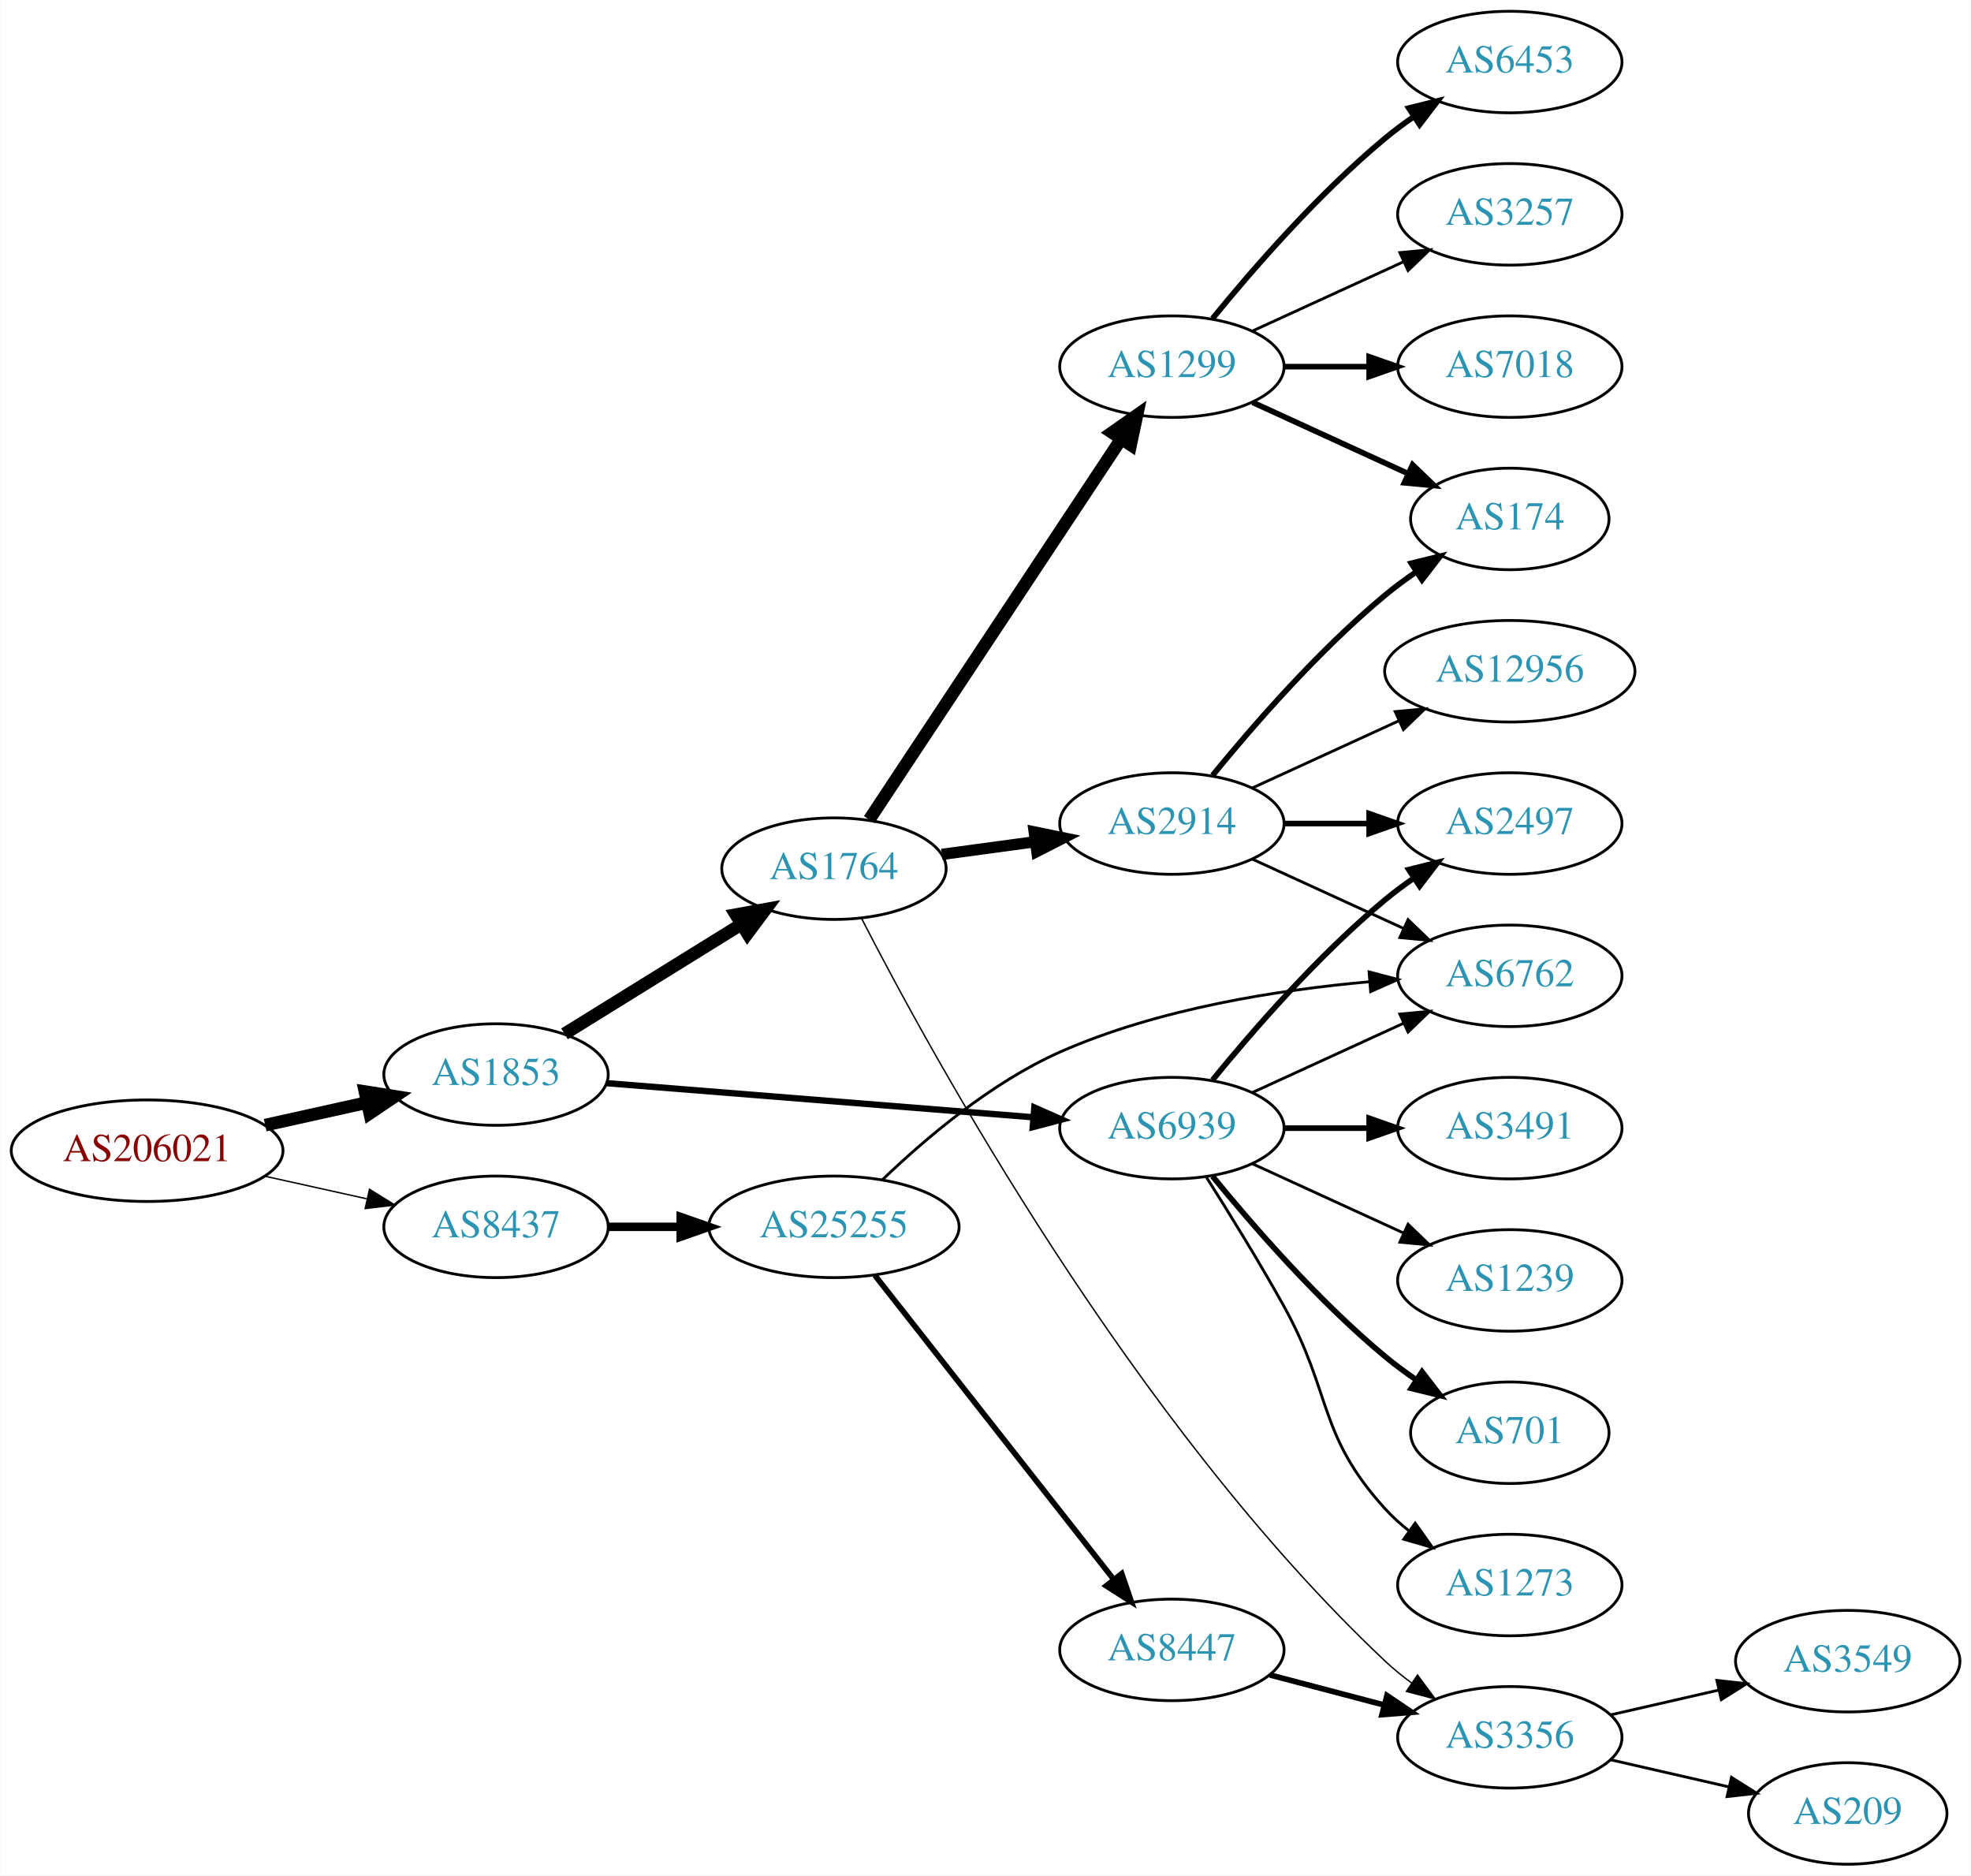
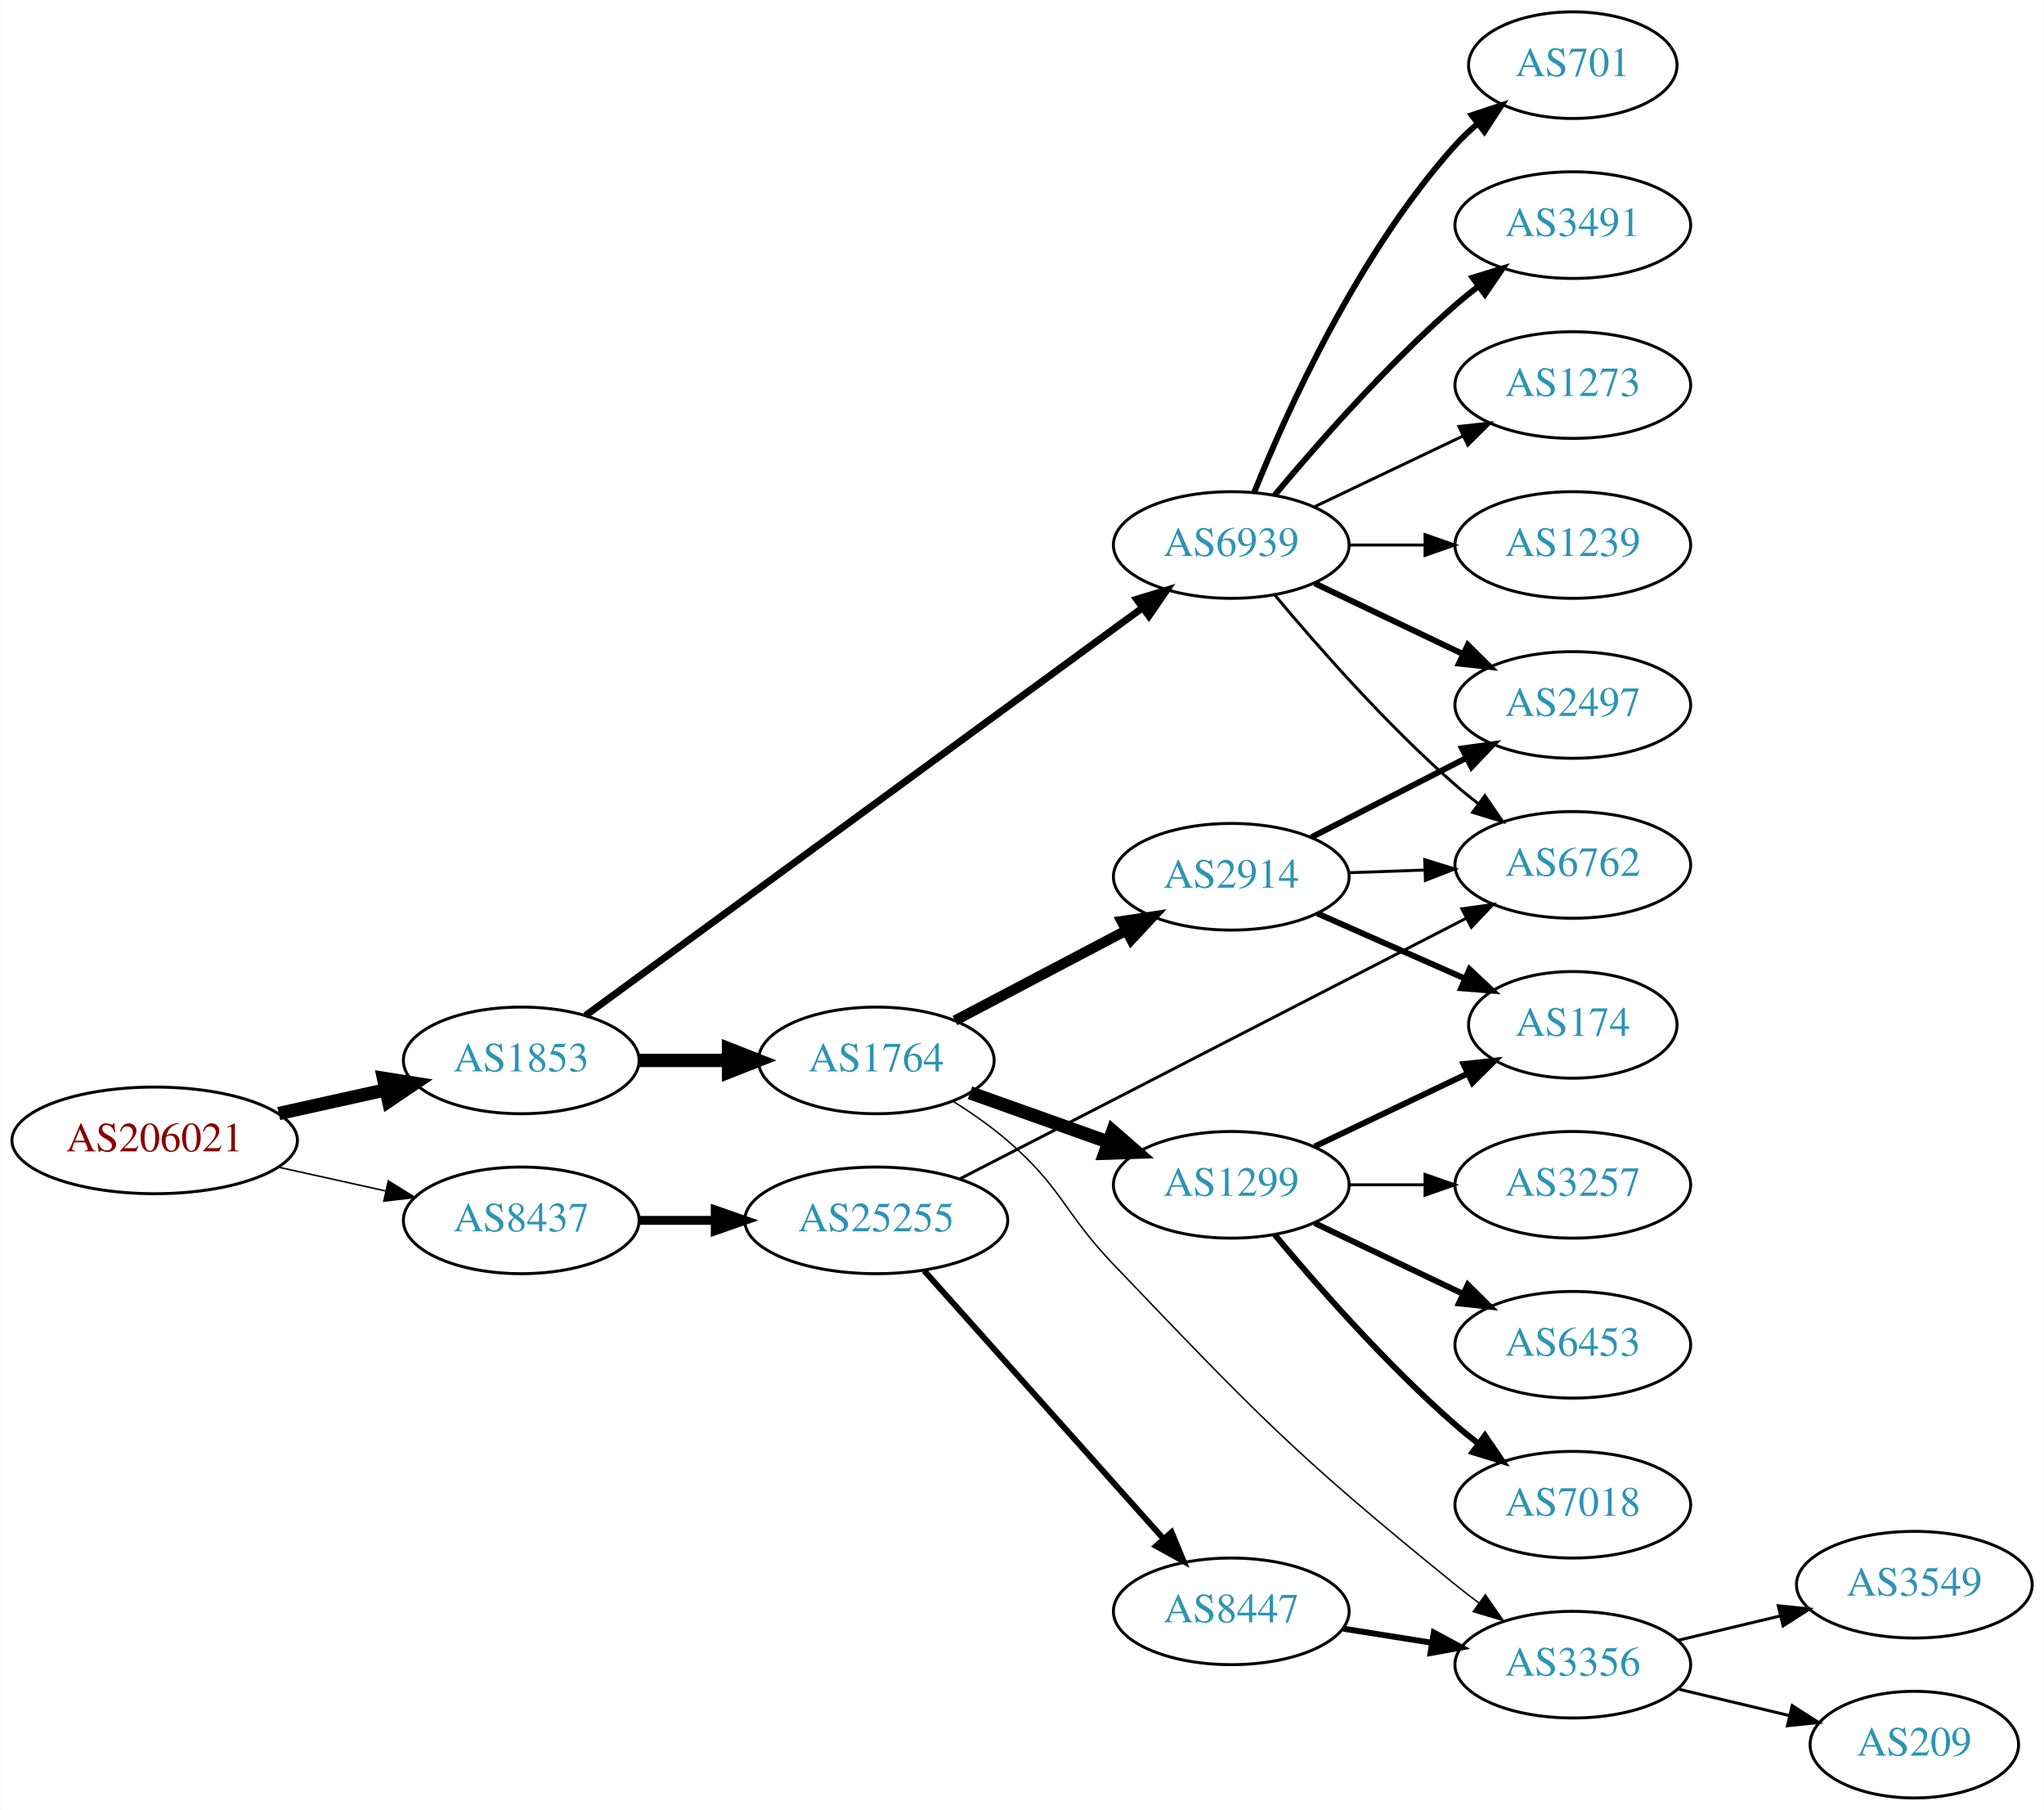
- <svg xmlns="http://www.w3.org/2000/svg" xmlns:xlink="http://www.w3.org/1999/xlink" width="699pt" height="665pt" viewBox="0.00 0.00 698.85 665.00">
-   <g id="graph0" class="graph" transform="scale(1 1) rotate(0) translate(4 661)">
-     <polygon fill="white" stroke="none" points="-4,4 -4,-661 694.855,-661 694.855,4 -4,4" />
+ <svg xmlns="http://www.w3.org/2000/svg" xmlns:xlink="http://www.w3.org/1999/xlink" width="690pt" height="611pt" viewBox="0.00 0.00 689.76 611.00">
+   <g id="graph0" class="graph" transform="scale(1 1) rotate(0) translate(4 607)">
+     <polygon fill="white" stroke="none" points="-4,4 -4,-607 685.755,-607 685.755,4 -4,4" />
    <g id="node1" class="node">
      <g id="a_node1">
        <a xlink:href="/asn/206021" xlink:title="AS206021 ~ Wirtschaftskammer Steiermark [AT]">
-           <ellipse fill="#ffffff" stroke="black" cx="48.096" cy="-253" rx="48.192" ry="18" />
-           <text text-anchor="middle" x="48.096" y="-249.3" font-family="Times,serif" font-size="14.00" fill="#880000">AS206021</text>
+           <ellipse fill="#ffffff" stroke="black" cx="48.096" cy="-222" rx="48.192" ry="18" />
+           <text text-anchor="middle" x="48.096" y="-218.3" font-family="Times,serif" font-size="14.00" fill="#880000">AS206021</text>
        </a>
      </g>
    </g>
    <g id="node2" class="node">
      <g id="a_node2">
        <a xlink:href="/asn/1853" xlink:title="AS1853 ~ ACOnet Backbone [AT]">
-           <ellipse fill="#ffffff" stroke="black" cx="171.838" cy="-280" rx="39.794" ry="18" />
-           <text text-anchor="middle" x="171.838" y="-276.3" font-family="Times,serif" font-size="14.00" fill="#2c94b3">AS1853</text>
+           <ellipse fill="#ffffff" stroke="black" cx="171.838" cy="-249" rx="39.794" ry="18" />
+           <text text-anchor="middle" x="171.838" y="-245.3" font-family="Times,serif" font-size="14.00" fill="#2c94b3">AS1853</text>
        </a>
      </g>
    </g>
    <g id="edge1" class="edge">
-       <path fill="none" stroke="black" stroke-width="4.5" d="M89.973,-262.066C101.513,-264.625 114.132,-267.424 125.896,-270.033" />
-       <polygon fill="black" stroke="black" stroke-width="4.5" points="125.351,-273.945 135.967,-272.266 127.057,-266.257 125.351,-273.945" />
+       <path fill="none" stroke="black" stroke-width="4.5" d="M89.973,-231.066C101.513,-233.625 114.132,-236.424 125.896,-239.033" />
+       <polygon fill="black" stroke="black" stroke-width="4.5" points="125.351,-242.945 135.967,-241.266 127.057,-235.257 125.351,-242.945" />
    </g>
    <g id="node3" class="node">
      <g id="a_node3">
        <a xlink:href="/asn/8437" xlink:title="AS8437 ~ Hutchison Drei Austria GmbH [AT]">
-           <ellipse fill="#ffffff" stroke="black" cx="171.838" cy="-226" rx="39.794" ry="18" />
-           <text text-anchor="middle" x="171.838" y="-222.3" font-family="Times,serif" font-size="14.00" fill="#2c94b3">AS8437</text>
+           <ellipse fill="#ffffff" stroke="black" cx="171.838" cy="-195" rx="39.794" ry="18" />
+           <text text-anchor="middle" x="171.838" y="-191.3" font-family="Times,serif" font-size="14.00" fill="#2c94b3">AS8437</text>
        </a>
      </g>
    </g>
    <g id="edge2" class="edge">
-       <path fill="none" stroke="black" stroke-width="0.5" d="M89.973,-243.934C101.513,-241.375 114.132,-238.576 125.896,-235.967" />
-       <polygon fill="black" stroke="black" stroke-width="0.5" points="126.962,-239.316 135.967,-233.734 125.446,-232.482 126.962,-239.316" />
+       <path fill="none" stroke="black" stroke-width="0.519" d="M89.973,-212.934C101.513,-210.375 114.132,-207.576 125.896,-204.967" />
+       <polygon fill="black" stroke="black" stroke-width="0.519" points="126.962,-208.316 135.967,-202.734 125.446,-201.482 126.962,-208.316" />
    </g>
    <g id="node4" class="node">
      <g id="a_node4">
        <a xlink:href="/asn/6939" xlink:title="AS6939 ~ Hurricane Electric LLC [US]">
-           <ellipse fill="#ffffff" stroke="black" cx="411.523" cy="-261" rx="39.794" ry="18" />
-           <text text-anchor="middle" x="411.523" y="-257.3" font-family="Times,serif" font-size="14.00" fill="#2c94b3">AS6939</text>
+           <ellipse fill="#ffffff" stroke="black" cx="411.523" cy="-423" rx="39.794" ry="18" />
+           <text text-anchor="middle" x="411.523" y="-419.3" font-family="Times,serif" font-size="14.00" fill="#2c94b3">AS6939</text>
        </a>
      </g>
    </g>
    <g id="edge3" class="edge">
-       <path fill="none" stroke="black" stroke-width="2.25" d="M211.026,-276.947C252.175,-273.658 317.751,-268.416 362.399,-264.847" />
-       <polygon fill="black" stroke="black" stroke-width="2.25" points="362.74,-268.331 372.43,-264.045 362.182,-261.353 362.74,-268.331" />
+       <path fill="none" stroke="black" stroke-width="2.382" d="M193.515,-264.137C235.921,-295.18 332.829,-366.123 381.501,-401.754" />
+       <polygon fill="black" stroke="black" stroke-width="2.382" points="379.588,-404.691 389.724,-407.774 383.723,-399.043 379.588,-404.691" />
    </g>
    <g id="node5" class="node">
      <g id="a_node5">
        <a xlink:href="/asn/1764" xlink:title="AS1764 ~ NEXTLAYER-AS [AT]">
-           <ellipse fill="#ffffff" stroke="black" cx="291.681" cy="-353" rx="39.794" ry="18" />
-           <text text-anchor="middle" x="291.681" y="-349.3" font-family="Times,serif" font-size="14.00" fill="#2c94b3">AS1764</text>
+           <ellipse fill="#ffffff" stroke="black" cx="291.681" cy="-249" rx="39.794" ry="18" />
+           <text text-anchor="middle" x="291.681" y="-245.3" font-family="Times,serif" font-size="14.00" fill="#2c94b3">AS1764</text>
        </a>
      </g>
    </g>
    <g id="edge4" class="edge">
-       <path fill="none" stroke="black" stroke-width="4.5" d="M196.12,-294.422C214.035,-305.521 238.993,-320.981 258.769,-333.232" />
-       <polygon fill="black" stroke="black" stroke-width="4.5" points="256.872,-336.689 267.447,-338.608 261.019,-329.994 256.872,-336.689" />
-     </g>
-     <g id="node20" class="node">
-       <g id="a_node20">
+       <path fill="none" stroke="black" stroke-width="4.5" d="M211.751,-249C221.304,-249 231.654,-249 241.616,-249" />
+       <polygon fill="black" stroke="black" stroke-width="4.5" points="241.809,-252.938 251.809,-249 241.809,-245.063 241.809,-252.938" />
+     </g>
+     <g id="node19" class="node">
+       <g id="a_node19">
        <a xlink:href="/asn/25255" xlink:title="AS25255 ~ ==&gt; TELE2 AUSTRIA &lt;== [AT]">
-           <ellipse fill="#ffffff" stroke="black" cx="291.681" cy="-226" rx="44.393" ry="18" />
-           <text text-anchor="middle" x="291.681" y="-222.3" font-family="Times,serif" font-size="14.00" fill="#2c94b3">AS25255</text>
-         </a>
-       </g>
-     </g>
-     <g id="edge22" class="edge">
-       <path fill="none" stroke="black" stroke-width="3" d="M211.751,-226C219.853,-226 228.528,-226 237.055,-226" />
-       <polygon fill="black" stroke="black" stroke-width="3" points="237.332,-229.5 247.332,-226 237.332,-222.5 237.332,-229.5" />
+           <ellipse fill="#ffffff" stroke="black" cx="291.681" cy="-195" rx="44.393" ry="18" />
+           <text text-anchor="middle" x="291.681" y="-191.3" font-family="Times,serif" font-size="14.00" fill="#2c94b3">AS25255</text>
+         </a>
+       </g>
+     </g>
+     <g id="edge21" class="edge">
+       <path fill="none" stroke="black" stroke-width="3" d="M211.751,-195C219.853,-195 228.528,-195 237.055,-195" />
+       <polygon fill="black" stroke="black" stroke-width="3" points="237.332,-198.5 247.332,-195 237.332,-191.5 237.332,-198.5" />
    </g>
    <g id="node6" class="node">
      <g id="a_node6">
        <a xlink:href="/asn/2497" xlink:title="AS2497 ~ Internet Initiative Japan Inc. [JP]">
-           <ellipse fill="#ffffff" stroke="black" cx="531.366" cy="-369" rx="39.794" ry="18" />
-           <text text-anchor="middle" x="531.366" y="-365.3" font-family="Times,serif" font-size="14.00" fill="#2c94b3">AS2497</text>
+           <ellipse fill="#ffffff" stroke="black" cx="526.816" cy="-369" rx="39.794" ry="18" />
+           <text text-anchor="middle" x="526.816" y="-365.3" font-family="Times,serif" font-size="14.00" fill="#2c94b3">AS2497</text>
        </a>
      </g>
    </g>
    <g id="edge5" class="edge">
-       <path fill="none" stroke="black" stroke-width="2" d="M425.942,-278.065C440.057,-295.375 463.471,-322.345 487.17,-342 490.386,-344.668 493.886,-347.27 497.457,-349.741" />
-       <polygon fill="black" stroke="black" stroke-width="2" points="495.535,-352.666 505.813,-355.236 499.381,-346.817 495.535,-352.666" />
+       <path fill="none" stroke="black" stroke-width="2" d="M439.66,-410.066C454.654,-402.919 473.475,-393.948 489.698,-386.215" />
+       <polygon fill="black" stroke="black" stroke-width="2" points="491.38,-389.291 498.901,-381.829 488.368,-382.972 491.38,-389.291" />
    </g>
    <g id="node7" class="node">
      <g id="a_node7">
-         <a xlink:href="/asn/3491" xlink:title="AS3491 ~ PCCW Global, Inc. [US]">
-           <ellipse fill="#ffffff" stroke="black" cx="531.366" cy="-261" rx="39.794" ry="18" />
-           <text text-anchor="middle" x="531.366" y="-257.3" font-family="Times,serif" font-size="14.00" fill="#2c94b3">AS3491</text>
+         <a xlink:href="/asn/1239" xlink:title="AS1239 ~ Sprint [US]">
+           <ellipse fill="#ffffff" stroke="black" cx="526.816" cy="-423" rx="39.794" ry="18" />
+           <text text-anchor="middle" x="526.816" y="-419.3" font-family="Times,serif" font-size="14.00" fill="#2c94b3">AS1239</text>
        </a>
      </g>
    </g>
    <g id="edge6" class="edge">
-       <path fill="none" stroke="black" stroke-width="2" d="M451.436,-261C460.989,-261 471.339,-261 481.301,-261" />
-       <polygon fill="black" stroke="black" stroke-width="2" points="481.494,-264.5 491.494,-261 481.494,-257.5 481.494,-264.5" />
+       <path fill="none" stroke="black" d="M451.195,-423C459.398,-423 468.162,-423 476.694,-423" />
+       <polygon fill="black" stroke="black" points="476.934,-426.5 486.934,-423 476.933,-419.5 476.934,-426.5" />
    </g>
    <g id="node8" class="node">
      <g id="a_node8">
-         <a xlink:href="/asn/1239" xlink:title="AS1239 ~ Sprint [US]">
-           <ellipse fill="#ffffff" stroke="black" cx="531.366" cy="-207" rx="39.794" ry="18" />
-           <text text-anchor="middle" x="531.366" y="-203.3" font-family="Times,serif" font-size="14.00" fill="#2c94b3">AS1239</text>
+         <a xlink:href="/asn/701" xlink:title="AS701 ~ UUNET [US]">
+           <ellipse fill="#ffffff" stroke="black" cx="526.816" cy="-585" rx="35.194" ry="18" />
+           <text text-anchor="middle" x="526.816" y="-581.3" font-family="Times,serif" font-size="14.00" fill="#2c94b3">AS701</text>
        </a>
      </g>
    </g>
    <g id="edge7" class="edge">
-       <path fill="none" stroke="black" d="M440.152,-248.339C456.109,-241.027 476.379,-231.739 493.662,-223.819" />
-       <polygon fill="black" stroke="black" points="495.277,-226.929 502.91,-219.581 492.361,-220.565 495.277,-226.929" />
+       <path fill="none" stroke="black" stroke-width="2" d="M419.271,-440.787C430.322,-468.243 454.375,-521.578 487.17,-558 489.485,-560.572 492.09,-563.03 494.826,-565.343" />
+       <polygon fill="black" stroke="black" stroke-width="2" points="492.691,-568.117 502.749,-571.448 496.964,-562.572 492.691,-568.117" />
    </g>
    <g id="node9" class="node">
      <g id="a_node9">
-         <a xlink:href="/asn/701" xlink:title="AS701 ~ UUNET [US]">
-           <ellipse fill="#ffffff" stroke="black" cx="531.366" cy="-153" rx="35.194" ry="18" />
-           <text text-anchor="middle" x="531.366" y="-149.3" font-family="Times,serif" font-size="14.00" fill="#2c94b3">AS701</text>
+         <a xlink:href="/asn/3491" xlink:title="AS3491 ~ PCCW Global, Inc. [US]">
+           <ellipse fill="#ffffff" stroke="black" cx="526.816" cy="-531" rx="39.794" ry="18" />
+           <text text-anchor="middle" x="526.816" y="-527.3" font-family="Times,serif" font-size="14.00" fill="#2c94b3">AS3491</text>
        </a>
      </g>
    </g>
    <g id="edge8" class="edge">
-       <path fill="none" stroke="black" stroke-width="2" d="M425.942,-243.935C440.057,-226.625 463.471,-199.655 487.17,-180 490.633,-177.128 494.425,-174.331 498.28,-171.692" />
-       <polygon fill="black" stroke="black" stroke-width="2" points="500.241,-174.592 506.712,-166.203 496.422,-168.725 500.241,-174.592" />
+       <path fill="none" stroke="black" stroke-width="2" d="M426.153,-439.817C440.436,-456.929 463.982,-483.745 487.17,-504 489.635,-506.154 492.274,-508.294 494.971,-510.372" />
+       <polygon fill="black" stroke="black" stroke-width="2" points="492.996,-513.264 503.125,-516.37 497.144,-507.625 492.996,-513.264" />
    </g>
    <g id="node10" class="node">
      <g id="a_node10">
-         <a xlink:href="/asn/1273" xlink:title="AS1273 ~ Vodafone Group PLC [EU]">
-           <ellipse fill="#ffffff" stroke="black" cx="531.366" cy="-99" rx="39.794" ry="18" />
-           <text text-anchor="middle" x="531.366" y="-95.3" font-family="Times,serif" font-size="14.00" fill="#2c94b3">AS1273</text>
+         <a xlink:href="/asn/6762" xlink:title="AS6762 ~ TELECOM ITALIA SPARKLE S.p.A. [IT]">
+           <ellipse fill="#ffffff" stroke="black" cx="526.816" cy="-315" rx="39.794" ry="18" />
+           <text text-anchor="middle" x="526.816" y="-311.3" font-family="Times,serif" font-size="14.00" fill="#2c94b3">AS6762</text>
        </a>
      </g>
    </g>
    <g id="edge9" class="edge">
-       <path fill="none" stroke="black" d="M423.765,-243.59C431.707,-231.074 442.448,-213.705 451.17,-198 468.54,-166.723 463.101,-152.471 487.17,-126 489.698,-123.219 492.578,-120.617 495.622,-118.212" />
-       <polygon fill="black" stroke="black" points="497.805,-120.955 503.937,-112.315 493.755,-115.245 497.805,-120.955" />
+       <path fill="none" stroke="black" d="M426.153,-406.183C440.436,-389.071 463.982,-362.255 487.17,-342 489.635,-339.846 492.274,-337.706 494.971,-335.628" />
+       <polygon fill="black" stroke="black" points="497.144,-338.375 503.125,-329.63 492.996,-332.736 497.144,-338.375" />
    </g>
    <g id="node11" class="node">
      <g id="a_node11">
-         <a xlink:href="/asn/6762" xlink:title="AS6762 ~ TELECOM ITALIA SPARKLE S.p.A. [IT]">
-           <ellipse fill="#ffffff" stroke="black" cx="531.366" cy="-315" rx="39.794" ry="18" />
-           <text text-anchor="middle" x="531.366" y="-311.3" font-family="Times,serif" font-size="14.00" fill="#2c94b3">AS6762</text>
+         <a xlink:href="/asn/1273" xlink:title="AS1273 ~ Vodafone Group PLC [EU]">
+           <ellipse fill="#ffffff" stroke="black" cx="526.816" cy="-477" rx="39.794" ry="18" />
+           <text text-anchor="middle" x="526.816" y="-473.3" font-family="Times,serif" font-size="14.00" fill="#2c94b3">AS1273</text>
        </a>
      </g>
    </g>
    <g id="edge10" class="edge">
-       <path fill="none" stroke="black" d="M440.152,-273.661C456.109,-280.973 476.379,-290.261 493.662,-298.181" />
-       <polygon fill="black" stroke="black" points="492.361,-301.435 502.91,-302.419 495.277,-295.071 492.361,-301.435" />
+       <path fill="none" stroke="black" d="M439.66,-435.934C454.654,-443.081 473.475,-452.052 489.698,-459.785" />
+       <polygon fill="black" stroke="black" points="488.368,-463.028 498.901,-464.171 491.38,-456.709 488.368,-463.028" />
    </g>
    <g id="node12" class="node">
      <g id="a_node12">
        <a xlink:href="/asn/2914" xlink:title="AS2914 ~ NTT America, Inc. [US]">
-           <ellipse fill="#ffffff" stroke="black" cx="411.523" cy="-369" rx="39.794" ry="18" />
-           <text text-anchor="middle" x="411.523" y="-365.3" font-family="Times,serif" font-size="14.00" fill="#2c94b3">AS2914</text>
+           <ellipse fill="#ffffff" stroke="black" cx="411.523" cy="-311" rx="39.794" ry="18" />
+           <text text-anchor="middle" x="411.523" y="-307.3" font-family="Times,serif" font-size="14.00" fill="#2c94b3">AS2914</text>
        </a>
      </g>
    </g>
    <g id="edge11" class="edge">
-       <path fill="none" stroke="black" stroke-width="4" d="M329.967,-358.062C340.498,-359.492 352.101,-361.068 363.141,-362.567" />
-       <polygon fill="black" stroke="black" stroke-width="4" points="362.695,-366.038 373.075,-363.916 363.637,-359.102 362.695,-366.038" />
+       <path fill="none" stroke="black" stroke-width="3.5" d="M318.251,-262.453C335.16,-271.35 357.533,-283.121 376.014,-292.844" />
+       <polygon fill="black" stroke="black" stroke-width="3.5" points="374.523,-296.014 385.003,-297.573 377.783,-289.82 374.523,-296.014" />
    </g>
    <g id="node13" class="node">
      <g id="a_node13">
        <a xlink:href="/asn/1299" xlink:title="AS1299 ~ Telia Carrier [EU]">
-           <ellipse fill="#ffffff" stroke="black" cx="411.523" cy="-531" rx="39.794" ry="18" />
-           <text text-anchor="middle" x="411.523" y="-527.3" font-family="Times,serif" font-size="14.00" fill="#2c94b3">AS1299</text>
+           <ellipse fill="#ffffff" stroke="black" cx="411.523" cy="-207" rx="39.794" ry="18" />
+           <text text-anchor="middle" x="411.523" y="-203.3" font-family="Times,serif" font-size="14.00" fill="#2c94b3">AS1299</text>
        </a>
      </g>
    </g>
    <g id="edge12" class="edge">
-       <path fill="none" stroke="black" stroke-width="4.5" d="M304.194,-370.391C325.016,-401.843 369.026,-468.319 393.391,-505.122" />
-       <polygon fill="black" stroke="black" stroke-width="4.5" points="390.333,-507.635 399.136,-513.8 396.899,-503.288 390.333,-507.635" />
+       <path fill="none" stroke="black" stroke-width="4.5" d="M323.335,-238.075C337.544,-233.01 354.627,-226.922 369.893,-221.481" />
+       <polygon fill="black" stroke="black" stroke-width="4.5" points="371.515,-225.083 379.613,-218.017 368.872,-217.665 371.515,-225.083" />
    </g>
    <g id="node14" class="node">
      <g id="a_node14">
        <a xlink:href="/asn/3356" xlink:title="AS3356 ~ Level 3 Parent, LLC [US]">
-           <ellipse fill="#ffffff" stroke="black" cx="531.366" cy="-45" rx="39.794" ry="18" />
-           <text text-anchor="middle" x="531.366" y="-41.3" font-family="Times,serif" font-size="14.00" fill="#2c94b3">AS3356</text>
+           <ellipse fill="#ffffff" stroke="black" cx="526.816" cy="-45" rx="39.794" ry="18" />
+           <text text-anchor="middle" x="526.816" y="-41.3" font-family="Times,serif" font-size="14.00" fill="#2c94b3">AS3356</text>
        </a>
      </g>
    </g>
    <g id="edge13" class="edge">
-       <path fill="none" stroke="black" stroke-width="0.5" d="M301.503,-335.311C325.783,-287.959 397.767,-156.203 487.17,-72 490.057,-69.281 493.258,-66.686 496.574,-64.255" />
-       <polygon fill="black" stroke="black" stroke-width="0.5" points="498.635,-67.086 504.943,-58.573 494.703,-61.295 498.635,-67.086" />
+       <path fill="none" stroke="black" stroke-width="0.5" d="M317.801,-235.09C323.971,-231.199 330.379,-226.729 335.877,-222 354.515,-205.967 354.88,-197.764 371.877,-180 420.416,-129.27 432.631,-116.218 487.17,-72 489.713,-69.938 492.404,-67.861 495.137,-65.825" />
+       <polygon fill="black" stroke="black" stroke-width="0.5" points="497.292,-68.586 503.345,-59.891 493.19,-62.913 497.292,-68.586" />
    </g>
    <g id="edge14" class="edge">
-       <path fill="none" stroke="black" stroke-width="2" d="M451.436,-369C460.989,-369 471.339,-369 481.301,-369" />
-       <polygon fill="black" stroke="black" stroke-width="2" points="481.494,-372.5 491.494,-369 481.494,-365.5 481.494,-372.5" />
+       <path fill="none" stroke="black" stroke-width="2" d="M438.515,-324.306C454.059,-332.264 474.01,-342.478 490.914,-351.132" />
+       <polygon fill="black" stroke="black" stroke-width="2" points="489.449,-354.314 499.945,-355.756 492.639,-348.083 489.449,-354.314" />
    </g>
    <g id="edge16" class="edge">
-       <path fill="none" stroke="black" d="M440.152,-356.339C456.109,-349.027 476.379,-339.739 493.662,-331.819" />
-       <polygon fill="black" stroke="black" points="495.277,-334.929 502.91,-327.581 492.361,-328.565 495.277,-334.929" />
+       <path fill="none" stroke="black" d="M451.195,-312.365C459.398,-312.655 468.162,-312.964 476.694,-313.266" />
+       <polygon fill="black" stroke="black" points="476.816,-316.772 486.934,-313.627 477.063,-309.776 476.816,-316.772" />
    </g>
    <g id="node15" class="node">
      <g id="a_node15">
        <a xlink:href="/asn/174" xlink:title="AS174 ~ Cogent Communications [US]">
-           <ellipse fill="#ffffff" stroke="black" cx="531.366" cy="-477" rx="35.194" ry="18" />
-           <text text-anchor="middle" x="531.366" y="-473.3" font-family="Times,serif" font-size="14.00" fill="#2c94b3">AS174</text>
+           <ellipse fill="#ffffff" stroke="black" cx="526.816" cy="-261" rx="35.194" ry="18" />
+           <text text-anchor="middle" x="526.816" y="-257.3" font-family="Times,serif" font-size="14.00" fill="#2c94b3">AS174</text>
        </a>
      </g>
    </g>
    <g id="edge15" class="edge">
-       <path fill="none" stroke="black" stroke-width="2" d="M425.942,-386.065C440.057,-403.375 463.471,-430.345 487.17,-450 490.633,-452.872 494.425,-455.669 498.28,-458.308" />
-       <polygon fill="black" stroke="black" stroke-width="2" points="496.422,-461.275 506.712,-463.797 500.241,-455.408 496.422,-461.275" />
+       <path fill="none" stroke="black" stroke-width="2" d="M440.528,-298.64C455.505,-292.031 474.106,-283.821 490.112,-276.757" />
+       <polygon fill="black" stroke="black" stroke-width="2" points="491.951,-279.772 499.687,-272.532 489.125,-273.367 491.951,-279.772" />
+     </g>
+     <g id="edge18" class="edge">
+       <path fill="none" stroke="black" stroke-width="2" d="M439.66,-219.934C455.091,-227.29 474.577,-236.577 491.112,-244.459" />
+       <polygon fill="black" stroke="black" stroke-width="2" points="489.921,-247.768 500.454,-248.911 492.933,-241.449 489.921,-247.768" />
    </g>
    <g id="node16" class="node">
      <g id="a_node16">
-         <a xlink:href="/asn/12956" xlink:title="AS12956 ~ TELXIUS [ES]">
-           <ellipse fill="#ffffff" stroke="black" cx="531.366" cy="-423" rx="44.393" ry="18" />
-           <text text-anchor="middle" x="531.366" y="-419.3" font-family="Times,serif" font-size="14.00" fill="#2c94b3">AS12956</text>
+         <a xlink:href="/asn/3257" xlink:title="AS3257 ~ GTT [DE]">
+           <ellipse fill="#ffffff" stroke="black" cx="526.816" cy="-207" rx="39.794" ry="18" />
+           <text text-anchor="middle" x="526.816" y="-203.3" font-family="Times,serif" font-size="14.00" fill="#2c94b3">AS3257</text>
        </a>
      </g>
    </g>
    <g id="edge17" class="edge">
-       <path fill="none" stroke="black" d="M440.152,-381.661C455.65,-388.762 475.216,-397.728 492.163,-405.494" />
-       <polygon fill="black" stroke="black" points="490.716,-408.681 501.266,-409.665 493.633,-402.317 490.716,-408.681" />
-     </g>
-     <g id="edge19" class="edge">
-       <path fill="none" stroke="black" stroke-width="2" d="M440.152,-518.339C456.568,-510.817 477.55,-501.202 495.147,-493.139" />
-       <polygon fill="black" stroke="black" stroke-width="2" points="496.891,-496.189 504.524,-488.842 493.975,-489.826 496.891,-496.189" />
+       <path fill="none" stroke="black" d="M451.195,-207C459.398,-207 468.162,-207 476.694,-207" />
+       <polygon fill="black" stroke="black" points="476.934,-210.5 486.934,-207 476.933,-203.5 476.934,-210.5" />
    </g>
    <g id="node17" class="node">
      <g id="a_node17">
-         <a xlink:href="/asn/3257" xlink:title="AS3257 ~ GTT [DE]">
-           <ellipse fill="#ffffff" stroke="black" cx="531.366" cy="-585" rx="39.794" ry="18" />
-           <text text-anchor="middle" x="531.366" y="-581.3" font-family="Times,serif" font-size="14.00" fill="#2c94b3">AS3257</text>
-         </a>
-       </g>
-     </g>
-     <g id="edge18" class="edge">
-       <path fill="none" stroke="black" d="M440.152,-543.661C456.109,-550.973 476.379,-560.261 493.662,-568.181" />
-       <polygon fill="black" stroke="black" points="492.361,-571.435 502.91,-572.419 495.277,-565.071 492.361,-571.435" />
+         <a xlink:href="/asn/6453" xlink:title="AS6453 ~ TATA COMMUNICATIONS (AMERICA) INC [US]">
+           <ellipse fill="#ffffff" stroke="black" cx="526.816" cy="-153" rx="39.794" ry="18" />
+           <text text-anchor="middle" x="526.816" y="-149.3" font-family="Times,serif" font-size="14.00" fill="#2c94b3">AS6453</text>
+         </a>
+       </g>
+     </g>
+     <g id="edge19" class="edge">
+       <path fill="none" stroke="black" stroke-width="2" d="M439.66,-194.066C454.654,-186.919 473.475,-177.948 489.698,-170.215" />
+       <polygon fill="black" stroke="black" stroke-width="2" points="491.38,-173.291 498.901,-165.829 488.368,-166.972 491.38,-173.291" />
    </g>
    <g id="node18" class="node">
      <g id="a_node18">
        <a xlink:href="/asn/7018" xlink:title="AS7018 ~ AT&amp;T Services, Inc. [US]">
-           <ellipse fill="#ffffff" stroke="black" cx="531.366" cy="-531" rx="39.794" ry="18" />
-           <text text-anchor="middle" x="531.366" y="-527.3" font-family="Times,serif" font-size="14.00" fill="#2c94b3">AS7018</text>
+           <ellipse fill="#ffffff" stroke="black" cx="526.816" cy="-99" rx="39.794" ry="18" />
+           <text text-anchor="middle" x="526.816" y="-95.3" font-family="Times,serif" font-size="14.00" fill="#2c94b3">AS7018</text>
        </a>
      </g>
    </g>
    <g id="edge20" class="edge">
-       <path fill="none" stroke="black" stroke-width="2" d="M451.436,-531C460.989,-531 471.339,-531 481.301,-531" />
-       <polygon fill="black" stroke="black" stroke-width="2" points="481.494,-534.5 491.494,-531 481.494,-527.5 481.494,-534.5" />
-     </g>
-     <g id="node19" class="node">
-       <g id="a_node19">
-         <a xlink:href="/asn/6453" xlink:title="AS6453 ~ TATA COMMUNICATIONS (AMERICA) INC [US]">
-           <ellipse fill="#ffffff" stroke="black" cx="531.366" cy="-639" rx="39.794" ry="18" />
-           <text text-anchor="middle" x="531.366" y="-635.3" font-family="Times,serif" font-size="14.00" fill="#2c94b3">AS6453</text>
-         </a>
-       </g>
-     </g>
-     <g id="edge21" class="edge">
-       <path fill="none" stroke="black" stroke-width="2" d="M425.942,-548.065C440.057,-565.375 463.471,-592.345 487.17,-612 490.386,-614.668 493.886,-617.27 497.457,-619.741" />
-       <polygon fill="black" stroke="black" stroke-width="2" points="495.535,-622.666 505.813,-625.236 499.381,-616.817 495.535,-622.666" />
+       <path fill="none" stroke="black" stroke-width="2" d="M426.153,-190.183C440.436,-173.071 463.982,-146.255 487.17,-126 489.635,-123.846 492.274,-121.706 494.971,-119.628" />
+       <polygon fill="black" stroke="black" stroke-width="2" points="497.144,-122.375 503.125,-113.63 492.996,-116.736 497.144,-122.375" />
+     </g>
+     <g id="node21" class="node">
+       <g id="a_node21">
+         <a xlink:href="/asn/3549" xlink:title="AS3549 ~ Level 3 Parent, LLC [US]">
+           <ellipse fill="#ffffff" stroke="black" cx="642.109" cy="-72" rx="39.794" ry="18" />
+           <text text-anchor="middle" x="642.109" y="-68.3" font-family="Times,serif" font-size="14.00" fill="#2c94b3">AS3549</text>
+         </a>
+       </g>
+     </g>
+     <g id="edge25" class="edge">
+       <path fill="none" stroke="black" d="M562.423,-53.248C573.295,-55.838 585.449,-58.735 596.891,-61.462" />
+       <polygon fill="black" stroke="black" points="596.175,-64.889 606.714,-63.803 597.798,-58.08 596.175,-64.889" />
    </g>
    <g id="node22" class="node">
      <g id="a_node22">
-         <a xlink:href="/asn/3549" xlink:title="AS3549 ~ Level 3 Parent, LLC [US]">
-           <ellipse fill="#ffffff" stroke="black" cx="651.208" cy="-72" rx="39.794" ry="18" />
-           <text text-anchor="middle" x="651.208" y="-68.3" font-family="Times,serif" font-size="14.00" fill="#2c94b3">AS3549</text>
+         <a xlink:href="/asn/209" xlink:title="AS209 ~ CenturyLink Communications, LLC [US]">
+           <ellipse fill="#ffffff" stroke="black" cx="642.109" cy="-18" rx="35.194" ry="18" />
+           <text text-anchor="middle" x="642.109" y="-14.3" font-family="Times,serif" font-size="14.00" fill="#2c94b3">AS209</text>
        </a>
      </g>
    </g>
    <g id="edge26" class="edge">
-       <path fill="none" stroke="black" d="M567.085,-52.955C579.085,-55.704 592.706,-58.825 605.398,-61.733" />
-       <polygon fill="black" stroke="black" points="604.801,-65.187 615.33,-64.009 606.364,-58.364 604.801,-65.187" />
-     </g>
-     <g id="node23" class="node">
-       <g id="a_node23">
-         <a xlink:href="/asn/209" xlink:title="AS209 ~ CenturyLink Communications, LLC [US]">
-           <ellipse fill="#ffffff" stroke="black" cx="651.208" cy="-18" rx="35.194" ry="18" />
-           <text text-anchor="middle" x="651.208" y="-14.3" font-family="Times,serif" font-size="14.00" fill="#2c94b3">AS209</text>
-         </a>
-       </g>
-     </g>
-     <g id="edge27" class="edge">
-       <path fill="none" stroke="black" d="M567.085,-37.045C580.177,-34.045 595.2,-30.604 608.84,-27.478" />
-       <polygon fill="black" stroke="black" points="609.982,-30.807 618.948,-25.162 608.418,-23.984 609.982,-30.807" />
+       <path fill="none" stroke="black" d="M562.423,-36.752C574.218,-33.941 587.522,-30.771 599.79,-27.847" />
+       <polygon fill="black" stroke="black" points="600.879,-31.186 609.795,-25.463 599.256,-24.377 600.879,-31.186" />
+     </g>
+     <g id="edge22" class="edge">
+       <path fill="none" stroke="black" d="M319.88,-209C362.245,-230.806 443.967,-272.871 490.719,-296.935" />
+       <polygon fill="black" stroke="black" points="489.366,-300.175 499.859,-301.639 492.57,-293.951 489.366,-300.175" />
+     </g>
+     <g id="node20" class="node">
+       <g id="a_node20">
+         <a xlink:href="/asn/8447" xlink:title="AS8447 ~ A1 Telekom Austria AG [AT]">
+           <ellipse fill="#ffffff" stroke="black" cx="411.523" cy="-63" rx="39.794" ry="18" />
+           <text text-anchor="middle" x="411.523" y="-59.3" font-family="Times,serif" font-size="14.00" fill="#2c94b3">AS8447</text>
+         </a>
+       </g>
+     </g>
+     <g id="edge23" class="edge">
+       <path fill="none" stroke="black" stroke-width="2" d="M307.845,-178.014C328.351,-155.044 365.056,-113.93 388.574,-87.586" />
+       <polygon fill="black" stroke="black" stroke-width="2" points="391.368,-89.712 395.417,-79.921 386.146,-85.05 391.368,-89.712" />
    </g>
    <g id="edge24" class="edge">
-       <path fill="none" stroke="black" d="M308.96,-242.785C323.928,-257.157 347.444,-277.192 371.877,-288 406.657,-303.385 449.311,-310.041 481.605,-312.903" />
-       <polygon fill="black" stroke="black" points="481.457,-316.402 491.703,-313.704 482.011,-309.424 481.457,-316.402" />
-     </g>
-     <g id="node21" class="node">
-       <g id="a_node21">
-         <a xlink:href="/asn/8447" xlink:title="AS8447 ~ A1 Telekom Austria AG [AT]">
-           <ellipse fill="#ffffff" stroke="black" cx="411.523" cy="-76" rx="39.794" ry="18" />
-           <text text-anchor="middle" x="411.523" y="-72.3" font-family="Times,serif" font-size="14.00" fill="#2c94b3">AS8447</text>
-         </a>
-       </g>
-     </g>
-     <g id="edge23" class="edge">
-       <path fill="none" stroke="black" stroke-width="2" d="M306.199,-208.793C326.976,-182.345 366.868,-131.568 390.85,-101.042" />
-       <polygon fill="black" stroke="black" stroke-width="2" points="393.737,-103.032 397.163,-93.006 388.233,-98.708 393.737,-103.032" />
-     </g>
-     <g id="edge25" class="edge">
-       <path fill="none" stroke="black" stroke-width="2" d="M446.292,-67.117C458.866,-63.809 473.321,-60.006 486.659,-56.498" />
-       <polygon fill="black" stroke="black" stroke-width="2" points="487.811,-59.814 496.592,-53.885 486.03,-53.044 487.811,-59.814" />
+       <path fill="none" stroke="black" stroke-width="2" d="M449.306,-57.156C458.801,-55.647 469.148,-54.003 479.076,-52.426" />
+       <polygon fill="black" stroke="black" stroke-width="2" points="479.891,-55.841 489.218,-50.815 478.792,-48.927 479.891,-55.841" />
    </g>
  </g>
</svg>
